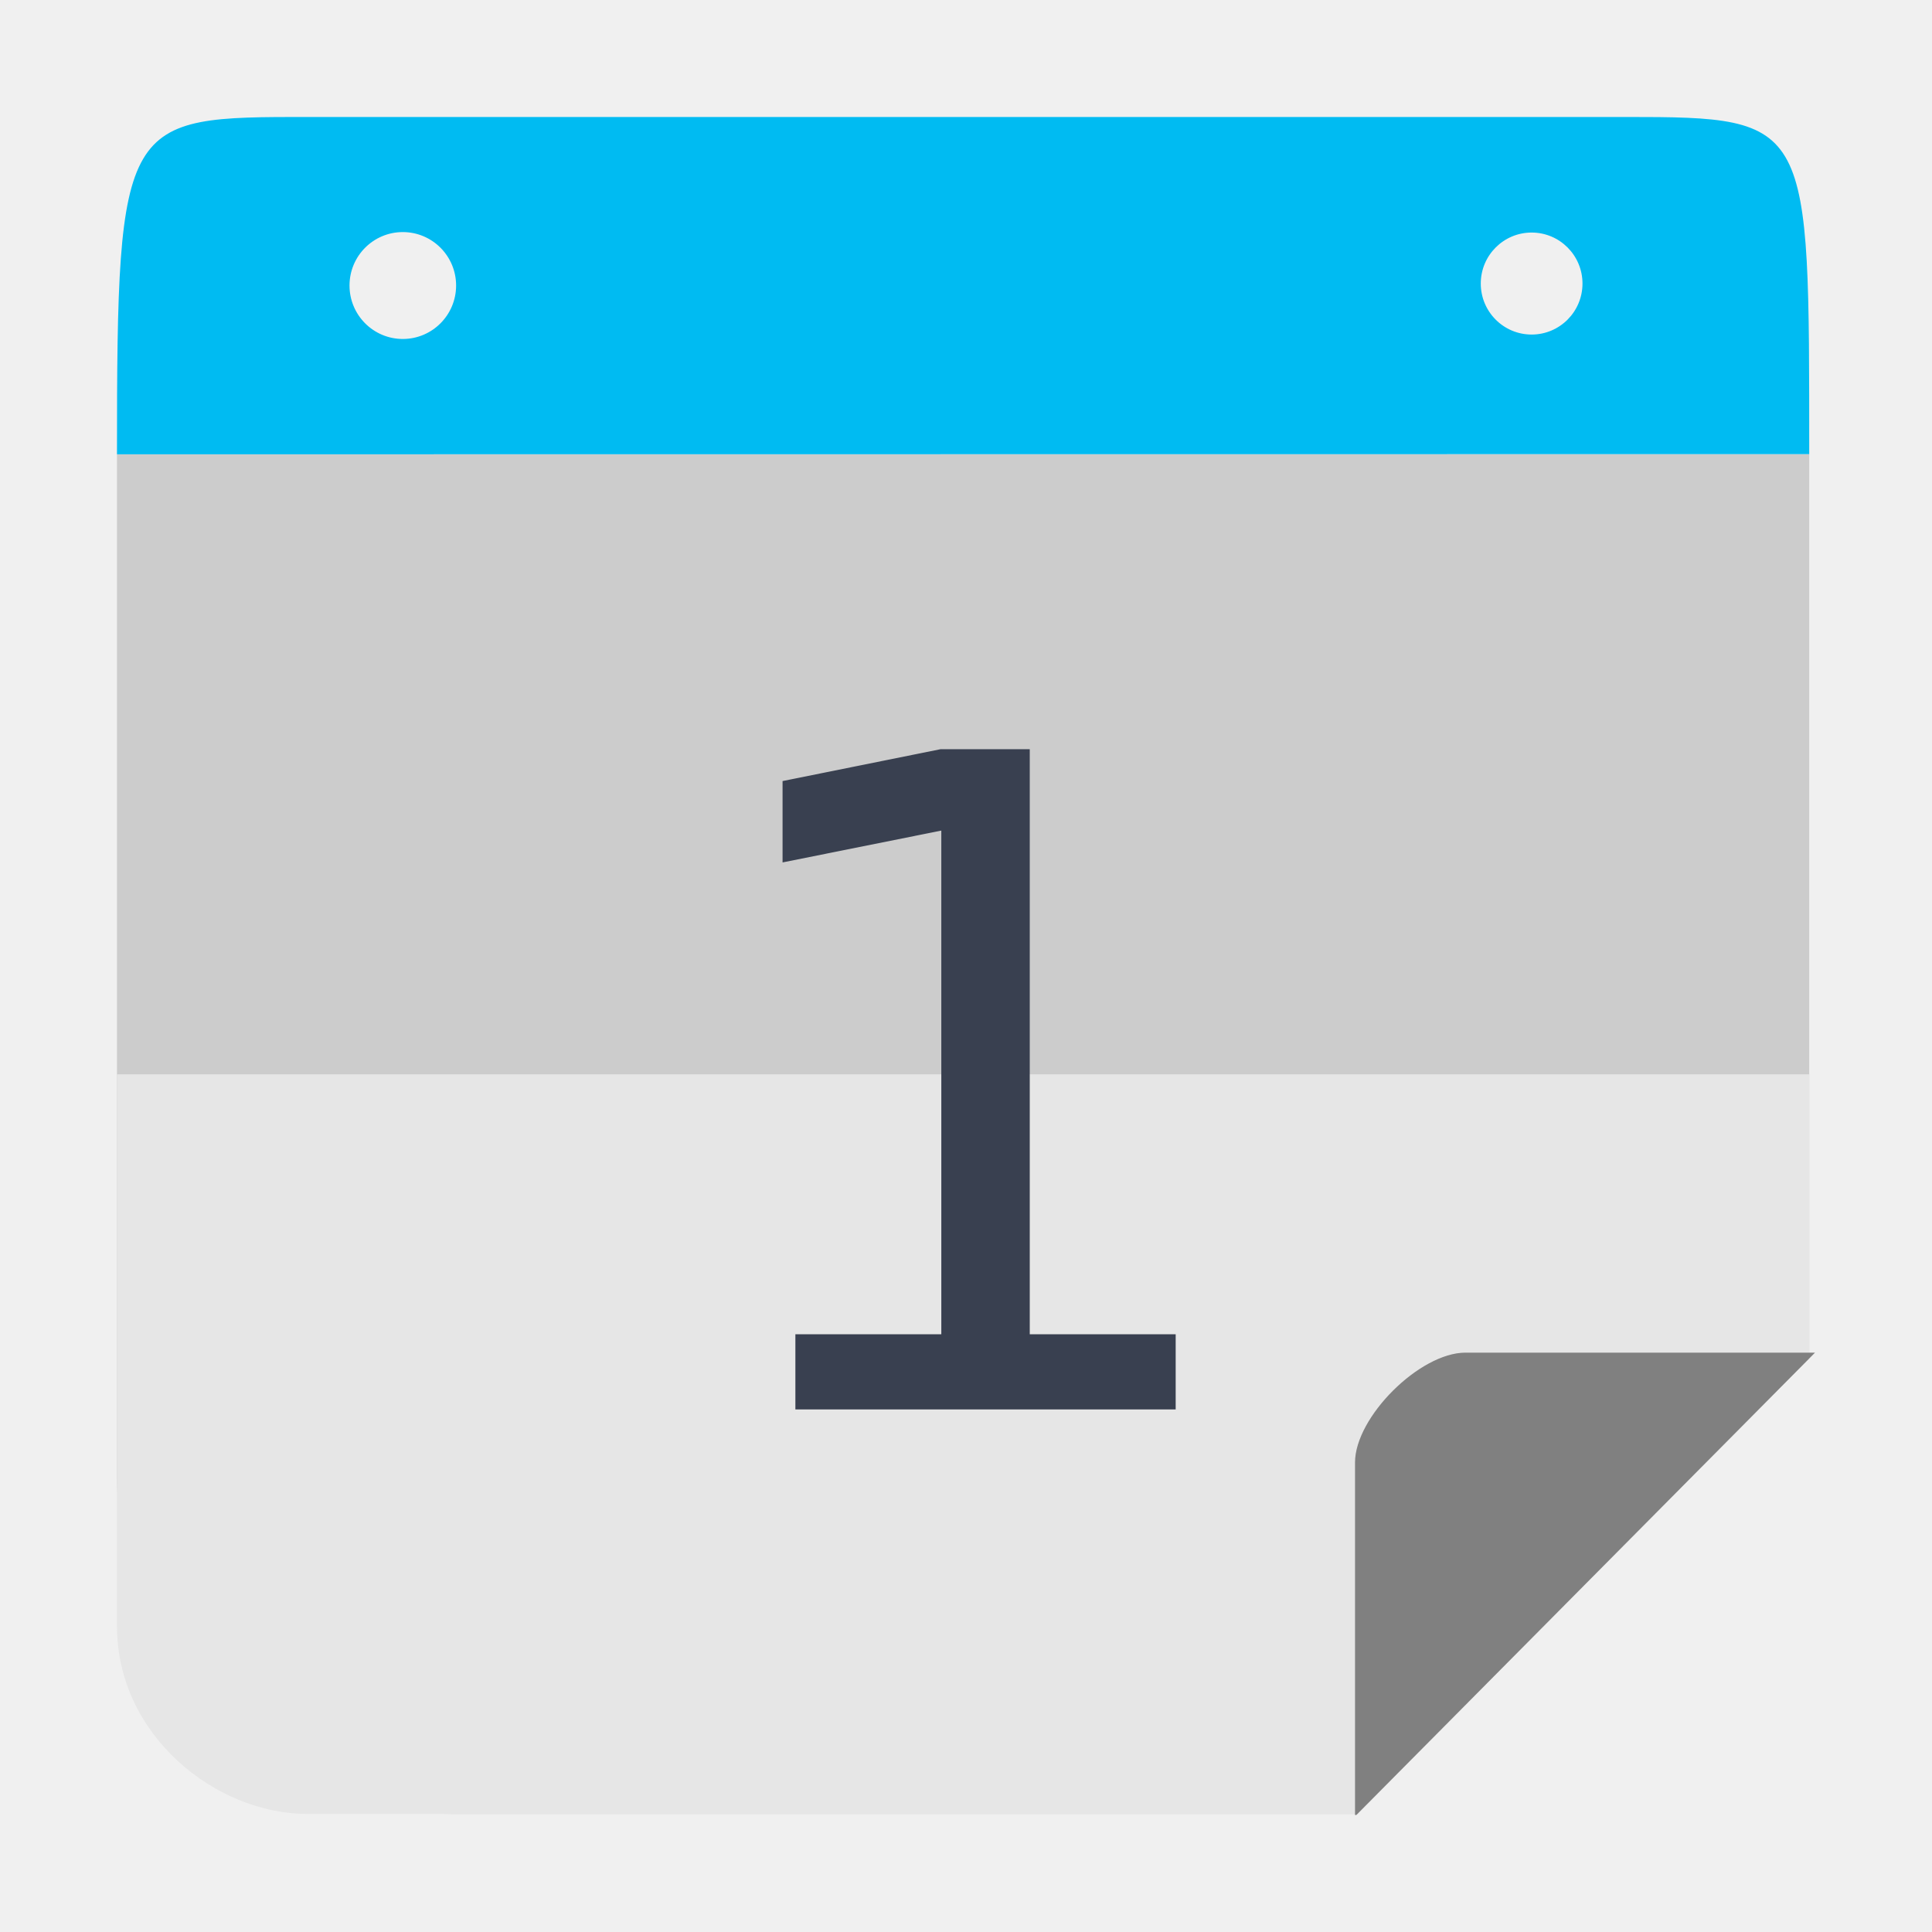
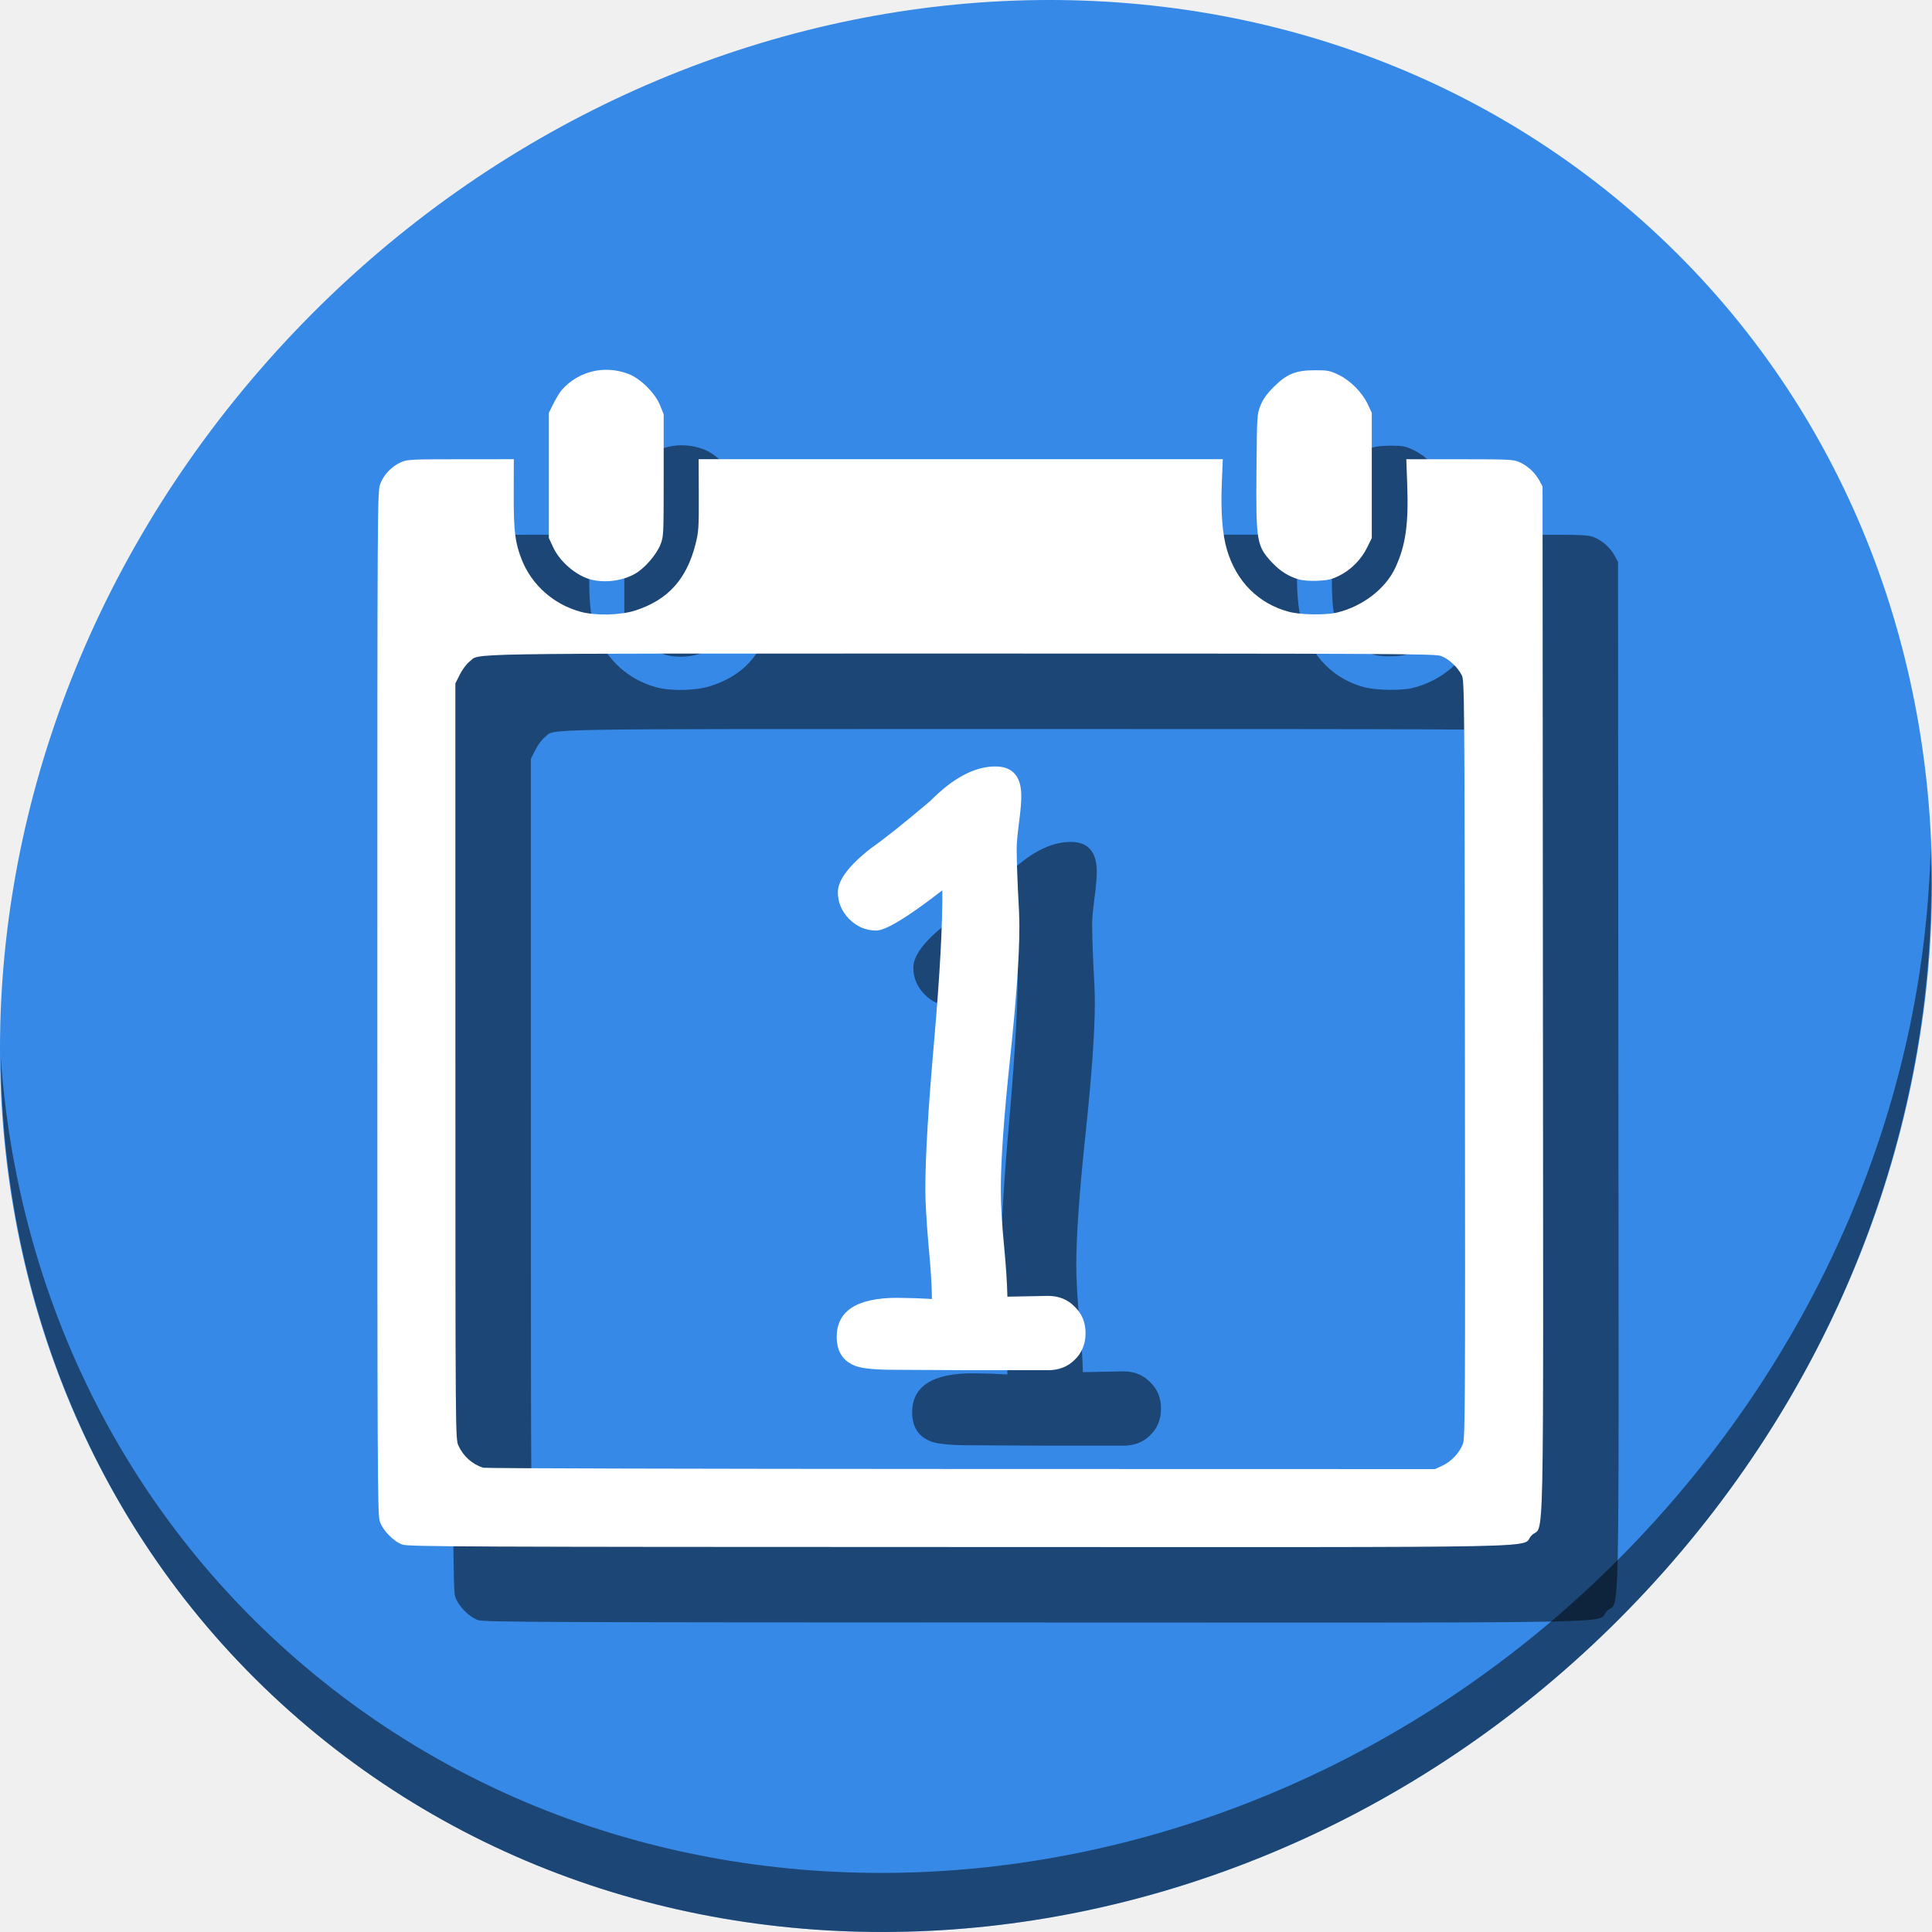
<svg xmlns="http://www.w3.org/2000/svg" height="512" width="512" viewBox="0 0 512 512" id="svg2" version="1.1">
  <defs id="defs14" />
-   <path style="opacity:1;fill:#cccccc;fill-opacity:1;stroke:none;stroke-width:46.392;stroke-linecap:butt;stroke-linejoin:miter;stroke-miterlimit:4;stroke-dasharray:92.784, 92.784;stroke-dashoffset:0;stroke-opacity:1" d="m 31,120.397 0,270.934 c 0,49.517 39.747,89.374 89.127,89.374 l 239.602,0 119.733,-120.7 0,-239.608 z" id="rect4178" />
-   <path style="opacity:1;fill:#e6e6e6;fill-opacity:1;stroke:none;stroke-width:46.392;stroke-linecap:butt;stroke-linejoin:miter;stroke-miterlimit:4;stroke-dasharray:92.784, 92.784;stroke-dashoffset:0;stroke-opacity:1" d="m 120.126,31 c -1.066,0 -2.125,0.027 -3.183,0.063 1.058,-0.029 2.115,-0.063 3.183,-0.063 z m 270.208,0 c 1.069,0 2.127,0.034 3.187,0.063 -1.058,-0.037 -2.119,-0.063 -3.187,-0.063 z M 31,284.709 l 0,146.234 c 0,29.008 26.223,49.762 50.396,49.762 l 278.333,0 119.733,-120.7 0,-75.296 z" id="rect4178-9" />
-   <path style="opacity:1;fill:#808080;fill-opacity:1;stroke:none;stroke-width:46.392;stroke-linecap:butt;stroke-linejoin:miter;stroke-miterlimit:4;stroke-dasharray:92.784, 92.784;stroke-dashoffset:0;stroke-opacity:1" d="m 388.367,358.463 c -12.142,0 -29.272,17.101 -29.272,29.103 l 0,93.434 0.339,0 L 481,358.463 l -92.633,0 z" id="rect4218" />
-   <path style="opacity:1;fill:#00bbf2;fill-opacity:1;stroke:none;stroke-width:46.392;stroke-linecap:butt;stroke-linejoin:miter;stroke-miterlimit:4;stroke-dasharray:92.784, 92.784;stroke-dashoffset:0;stroke-opacity:1" d="m 81.922,31 c -49.38,0 -50.921,-0.214 -50.921,89.397 l 448.462,-0.046 c -0.044,-88.31 0.805,-89.351 -48.559,-89.351 l -348.982,0 z m 24.826,30.504 c 7.801,-1.02e-4 14.125,6.34 14.125,14.162 10e-5,7.822 -6.325,14.164 -14.125,14.164 C 98.947,89.83 92.624,83.487 92.624,75.666 92.624,67.843 98.947,61.504 106.747,61.504 Z m 299.158,0.125 c 7.438,0.004 13.466,6.049 13.47,13.507 0.004,7.464 -6.027,13.519 -13.47,13.523 -7.449,0.004 -13.49,-6.053 -13.486,-13.523 0.004,-7.464 6.042,-13.511 13.486,-13.507 z" id="rect4178-4" />
-   <g aria-label="1" transform="translate(-351.6947,9.481965)" style="font-style:normal;font-weight:normal;font-size:40px;line-height:1.25;font-family:sans-serif;letter-spacing:0px;word-spacing:0px;fill:#394050;fill-opacity:1;stroke:none" id="flowRoot819">
-     <path d="m 562.48,344.107 h 38.672 V 210.631 l -42.07,8.438 v -21.562 l 41.836,-8.438 h 23.672 v 155.039 h 38.672 V 364.029 H 562.48 Z" style="font-size:240px;fill:#394050;fill-opacity:1" id="path851" />
+   <path style="fill:#3689e6;fill-opacity:1;stroke-width:11.11" d="m 432.913,56.474 c 102.193,88.575 105.827,249.7 8.117,359.899 C 343.32,526.572 181.28,544.101 79.087,455.526 -23.106,366.951 -26.74,205.826 70.97,95.627 168.68,-14.572 330.72,-32.101 432.913,56.474 Z" id="path842" />
+   <path style="opacity:1;fill:#000000;fill-opacity:0.49;stroke-width:11.11" d="M 511.635,224.904 C 510.084,286.215 486.474,349.058 440.669,400.718 342.959,510.917 180.919,528.446 78.726,439.871 30.827,398.356 4.497,340.923 0.194,280.229 0.799,346.585 27.117,410.482 79.079,455.519 181.272,544.094 343.32,526.556 441.022,416.366 490.727,360.308 514.027,291.075 511.635,224.904 Z" id="path845" />
+   <g id="g861" transform="translate(20.00002,19.99999)" style="fill:#000000;fill-opacity:0.49">
+     <path id="path855" d="m 106.653,409.333 c -2.355,-0.831 -5.178,-3.719 -6.003,-6.139 -0.602,-1.767 -0.65,-11.948 -0.65,-137.397 0,-134.387 0.008,-135.505 0.778,-137.567 0.911,-2.434 2.98,-4.601 5.464,-5.723 1.66,-0.75 2.526,-0.794 15.839,-0.802 l 14.084,-0.008 -0.023,9.266 c -0.026,9.778 0.351,12.846 2.123,17.343 2.645,6.711 8.458,11.866 15.574,13.812 4.039,1.105 10.66,0.94 14.63,-0.363 8.606,-2.825 13.527,-8.293 15.874,-17.641 0.797,-3.173 0.874,-4.368 0.841,-12.956 l -0.038,-9.461 h 69.453 69.453 l -0.265,6.535 c -0.302,7.452 0.162,13.389 1.365,17.459 2.482,8.393 8.307,14.247 16.341,16.42 3.114,0.842 9.836,0.954 12.874,0.214 6.783,-1.652 12.851,-6.331 15.419,-11.89 2.712,-5.869 3.52,-11.464 3.15,-21.812 l -0.248,-6.925 14.15,0.008 c 13.385,0.008 14.245,0.051 15.906,0.802 2.149,0.972 4.082,2.772 5.203,4.846 l 0.844,1.561 0.1,136.147 c 0.112,153.408 0.429,138.406 -2.998,141.834 -3.448,3.448 12.893,3.115 -151.567,3.081 -131.562,-0.026 -146.11,-0.091 -147.673,-0.643 z m 275.61,-20.921 c 2.349,-1.096 4.533,-3.415 5.415,-5.752 0.6,-1.588 0.641,-9.276 0.543,-101.983 -0.102,-96.861 -0.131,-100.314 -0.832,-101.725 -1.081,-2.174 -3.552,-4.442 -5.6,-5.14 -1.637,-0.558 -13.896,-0.617 -127.316,-0.617 -136.896,0 -127.026,-0.164 -130.084,2.168 -0.744,0.568 -1.877,2.087 -2.53,3.394 l -1.182,2.366 0.008,100.105 c 0.008,99.828 0.011,100.11 0.802,101.861 1.287,2.846 3.701,4.996 6.599,5.878 0.538,0.164 57.508,0.311 126.601,0.327 l 125.624,0.03 1.951,-0.91 z M 156.856,153.653 c -3.988,-0.94 -8.458,-4.703 -10.286,-8.661 l -1.119,-2.423 v -16.589 -16.589 l 1.268,-2.528 c 0.698,-1.39 1.685,-2.995 2.195,-3.566 4.43,-4.965 11.292,-6.607 17.604,-4.212 3.215,1.22 7.104,5.085 8.424,8.372 l 0.94,2.341 v 16.191 c 0,16.032 -0.008,16.213 -0.905,18.433 -1.054,2.61 -4.097,6.119 -6.554,7.559 -3.216,1.885 -7.833,2.553 -11.566,1.673 z m 187.281,-0.127 c -2.638,-0.762 -4.937,-2.216 -7.01,-4.432 -4.103,-4.387 -4.305,-5.568 -4.148,-24.277 0.125,-14.817 0.139,-15.052 1.066,-17.361 0.682,-1.698 1.646,-3.047 3.511,-4.912 3.466,-3.466 5.84,-4.425 10.96,-4.429 3.374,-0.001 3.936,0.109 6.271,1.243 3.129,1.519 6.221,4.654 7.698,7.805 l 1.052,2.244 v 16.589 16.589 l -1.246,2.532 c -1.569,3.188 -4.29,5.93 -7.406,7.463 -1.972,0.971 -3.017,1.217 -5.661,1.334 -2.005,0.089 -3.946,-0.06 -5.086,-0.389 z" style="fill:#000000;stroke-width:0.39;fill-opacity:0.49" />
+     <g aria-label="1" style="font-style:normal;font-weight:normal;font-size:40px;line-height:1.25;font-family:sans-serif;letter-spacing:0px;word-spacing:0px;fill:#000000;fill-opacity:0.49;stroke:none" id="g859" transform="matrix(2.188033,0,0,2.188033,-190.5481,-318.8298)">
+       <path d="m 214.02,311.67 h -9.328 l -9.281,-0.047 q -3.281,0 -4.594,-0.422 -2.391,-0.844 -2.391,-3.562 0,-4.734 7.359,-4.734 l 2.25,0.047 1.922,0.094 q 0,-2.25 -0.422,-6.656 -0.375,-4.406 -0.375,-6.609 0,-5.953 1.078,-18.094 1.031,-11.953 0.984,-18.141 -6.281,4.875 -8.016,4.875 -1.875,0 -3.281,-1.406 -1.359,-1.406 -1.359,-3.234 0,-2.203 4.031,-5.344 2.531,-1.781 7.172,-5.719 4.125,-4.172 7.875,-4.172 3.141,0 3.141,3.609 0,1.078 -0.281,3.234 -0.281,2.109 -0.281,3.188 0,1.547 0.141,4.688 0.188,3.141 0.188,4.688 0,5.344 -1.125,15.938 -1.125,10.594 -1.125,15.891 0,2.719 0.375,6.609 0.375,3.891 0.422,6.375 l 4.922,-0.094 q 1.969,0 3.234,1.312 1.312,1.266 1.312,3.188 0,1.969 -1.312,3.234 -1.266,1.266 -3.234,1.266 z" style="font-style:normal;font-variant:normal;font-weight:normal;font-stretch:normal;font-size:96px;font-family:'Comic Sans MS';-inkscape-font-specification:'Comic Sans MS';fill:#000000;fill-opacity:0.49" id="path857" />
+     </g>
  </g>
-   <flowRoot xml:space="preserve" id="flowRoot819-3" style="font-style:normal;font-weight:normal;font-size:40px;line-height:1.25;font-family:sans-serif;letter-spacing:0px;word-spacing:0px;fill:#394050;fill-opacity:1;stroke:none" transform="translate(415.2662,6.270227)">
-     <flowRegion id="flowRegion821-6" style="fill:#394050;fill-opacity:1">
-       <rect id="rect823-7" width="429.274" height="449.962" x="532.714" y="151.685" style="fill:#394050;fill-opacity:1" />
-     </flowRegion>
-     <flowPara id="flowPara825-5" style="font-size:240px;fill:#394050;fill-opacity:1">1</flowPara>
-   </flowRoot>
+   <g id="g853">
+     <path style="fill:#ffffff;stroke-width:0.39" d="m 106.653,409.333 c -2.355,-0.831 -5.178,-3.719 -6.003,-6.139 -0.602,-1.767 -0.65,-11.948 -0.65,-137.397 0,-134.387 0.008,-135.505 0.778,-137.567 0.911,-2.434 2.98,-4.601 5.464,-5.723 1.66,-0.75 2.526,-0.794 15.839,-0.802 l 14.084,-0.008 -0.023,9.266 c -0.026,9.778 0.351,12.846 2.123,17.343 2.645,6.711 8.458,11.866 15.574,13.812 4.039,1.105 10.66,0.94 14.63,-0.363 8.606,-2.825 13.527,-8.293 15.874,-17.641 0.797,-3.173 0.874,-4.368 0.841,-12.956 l -0.038,-9.461 h 69.453 69.453 l -0.265,6.535 c -0.302,7.452 0.162,13.389 1.365,17.459 2.482,8.393 8.307,14.247 16.341,16.42 3.114,0.842 9.836,0.954 12.874,0.214 6.783,-1.652 12.851,-6.331 15.419,-11.89 2.712,-5.869 3.52,-11.464 3.15,-21.812 l -0.248,-6.925 14.15,0.008 c 13.385,0.008 14.245,0.051 15.906,0.802 2.149,0.972 4.082,2.772 5.203,4.846 l 0.844,1.561 0.1,136.147 c 0.112,153.408 0.429,138.406 -2.998,141.834 -3.448,3.448 12.893,3.115 -151.567,3.081 -131.562,-0.026 -146.11,-0.091 -147.673,-0.643 z m 275.61,-20.921 c 2.349,-1.096 4.533,-3.415 5.415,-5.752 0.6,-1.588 0.641,-9.276 0.543,-101.983 -0.102,-96.861 -0.131,-100.314 -0.832,-101.725 -1.081,-2.174 -3.552,-4.442 -5.6,-5.14 -1.637,-0.558 -13.896,-0.617 -127.316,-0.617 -136.896,0 -127.026,-0.164 -130.084,2.168 -0.744,0.568 -1.877,2.087 -2.53,3.394 l -1.182,2.366 0.008,100.105 c 0.008,99.828 0.011,100.11 0.802,101.861 1.287,2.846 3.701,4.996 6.599,5.878 0.538,0.164 57.508,0.311 126.601,0.327 l 125.624,0.03 1.951,-0.91 z M 156.856,153.653 c -3.988,-0.94 -8.458,-4.703 -10.286,-8.661 l -1.119,-2.423 v -16.589 -16.589 l 1.268,-2.528 c 0.698,-1.39 1.685,-2.995 2.195,-3.566 4.43,-4.965 11.292,-6.607 17.604,-4.212 3.215,1.22 7.104,5.085 8.424,8.372 l 0.94,2.341 v 16.191 c 0,16.032 -0.008,16.213 -0.905,18.433 -1.054,2.61 -4.097,6.119 -6.554,7.559 -3.216,1.885 -7.833,2.553 -11.566,1.673 z m 187.281,-0.127 c -2.638,-0.762 -4.937,-2.216 -7.01,-4.432 -4.103,-4.387 -4.305,-5.568 -4.148,-24.277 0.125,-14.817 0.139,-15.052 1.066,-17.361 0.682,-1.698 1.646,-3.047 3.511,-4.912 3.466,-3.466 5.84,-4.425 10.96,-4.429 3.374,-0.001 3.936,0.109 6.271,1.243 3.129,1.519 6.221,4.654 7.698,7.805 l 1.052,2.244 v 16.589 16.589 l -1.246,2.532 c -1.569,3.188 -4.29,5.93 -7.406,7.463 -1.972,0.971 -3.017,1.217 -5.661,1.334 -2.005,0.089 -3.946,-0.06 -5.086,-0.389 z" id="path849" />
+     <g transform="matrix(2.188033,0,0,2.188033,-190.5481,-318.8298)" id="flowRoot839" style="font-style:normal;font-weight:normal;font-size:40px;line-height:1.25;font-family:sans-serif;letter-spacing:0px;word-spacing:0px;fill:#ffffff;fill-opacity:1;stroke:none" aria-label="1">
+       <path id="path847" style="font-style:normal;font-variant:normal;font-weight:normal;font-stretch:normal;font-size:96px;font-family:'Comic Sans MS';-inkscape-font-specification:'Comic Sans MS';fill:#ffffff" d="m 214.02,311.67 h -9.328 l -9.281,-0.047 q -3.281,0 -4.594,-0.422 -2.391,-0.844 -2.391,-3.562 0,-4.734 7.359,-4.734 l 2.25,0.047 1.922,0.094 q 0,-2.25 -0.422,-6.656 -0.375,-4.406 -0.375,-6.609 0,-5.953 1.078,-18.094 1.031,-11.953 0.984,-18.141 -6.281,4.875 -8.016,4.875 -1.875,0 -3.281,-1.406 -1.359,-1.406 -1.359,-3.234 0,-2.203 4.031,-5.344 2.531,-1.781 7.172,-5.719 4.125,-4.172 7.875,-4.172 3.141,0 3.141,3.609 0,1.078 -0.281,3.234 -0.281,2.109 -0.281,3.188 0,1.547 0.141,4.688 0.188,3.141 0.188,4.688 0,5.344 -1.125,15.938 -1.125,10.594 -1.125,15.891 0,2.719 0.375,6.609 0.375,3.891 0.422,6.375 l 4.922,-0.094 q 1.969,0 3.234,1.312 1.312,1.266 1.312,3.188 0,1.969 -1.312,3.234 -1.266,1.266 -3.234,1.266 z" />
+     </g>
+   </g>
</svg>
